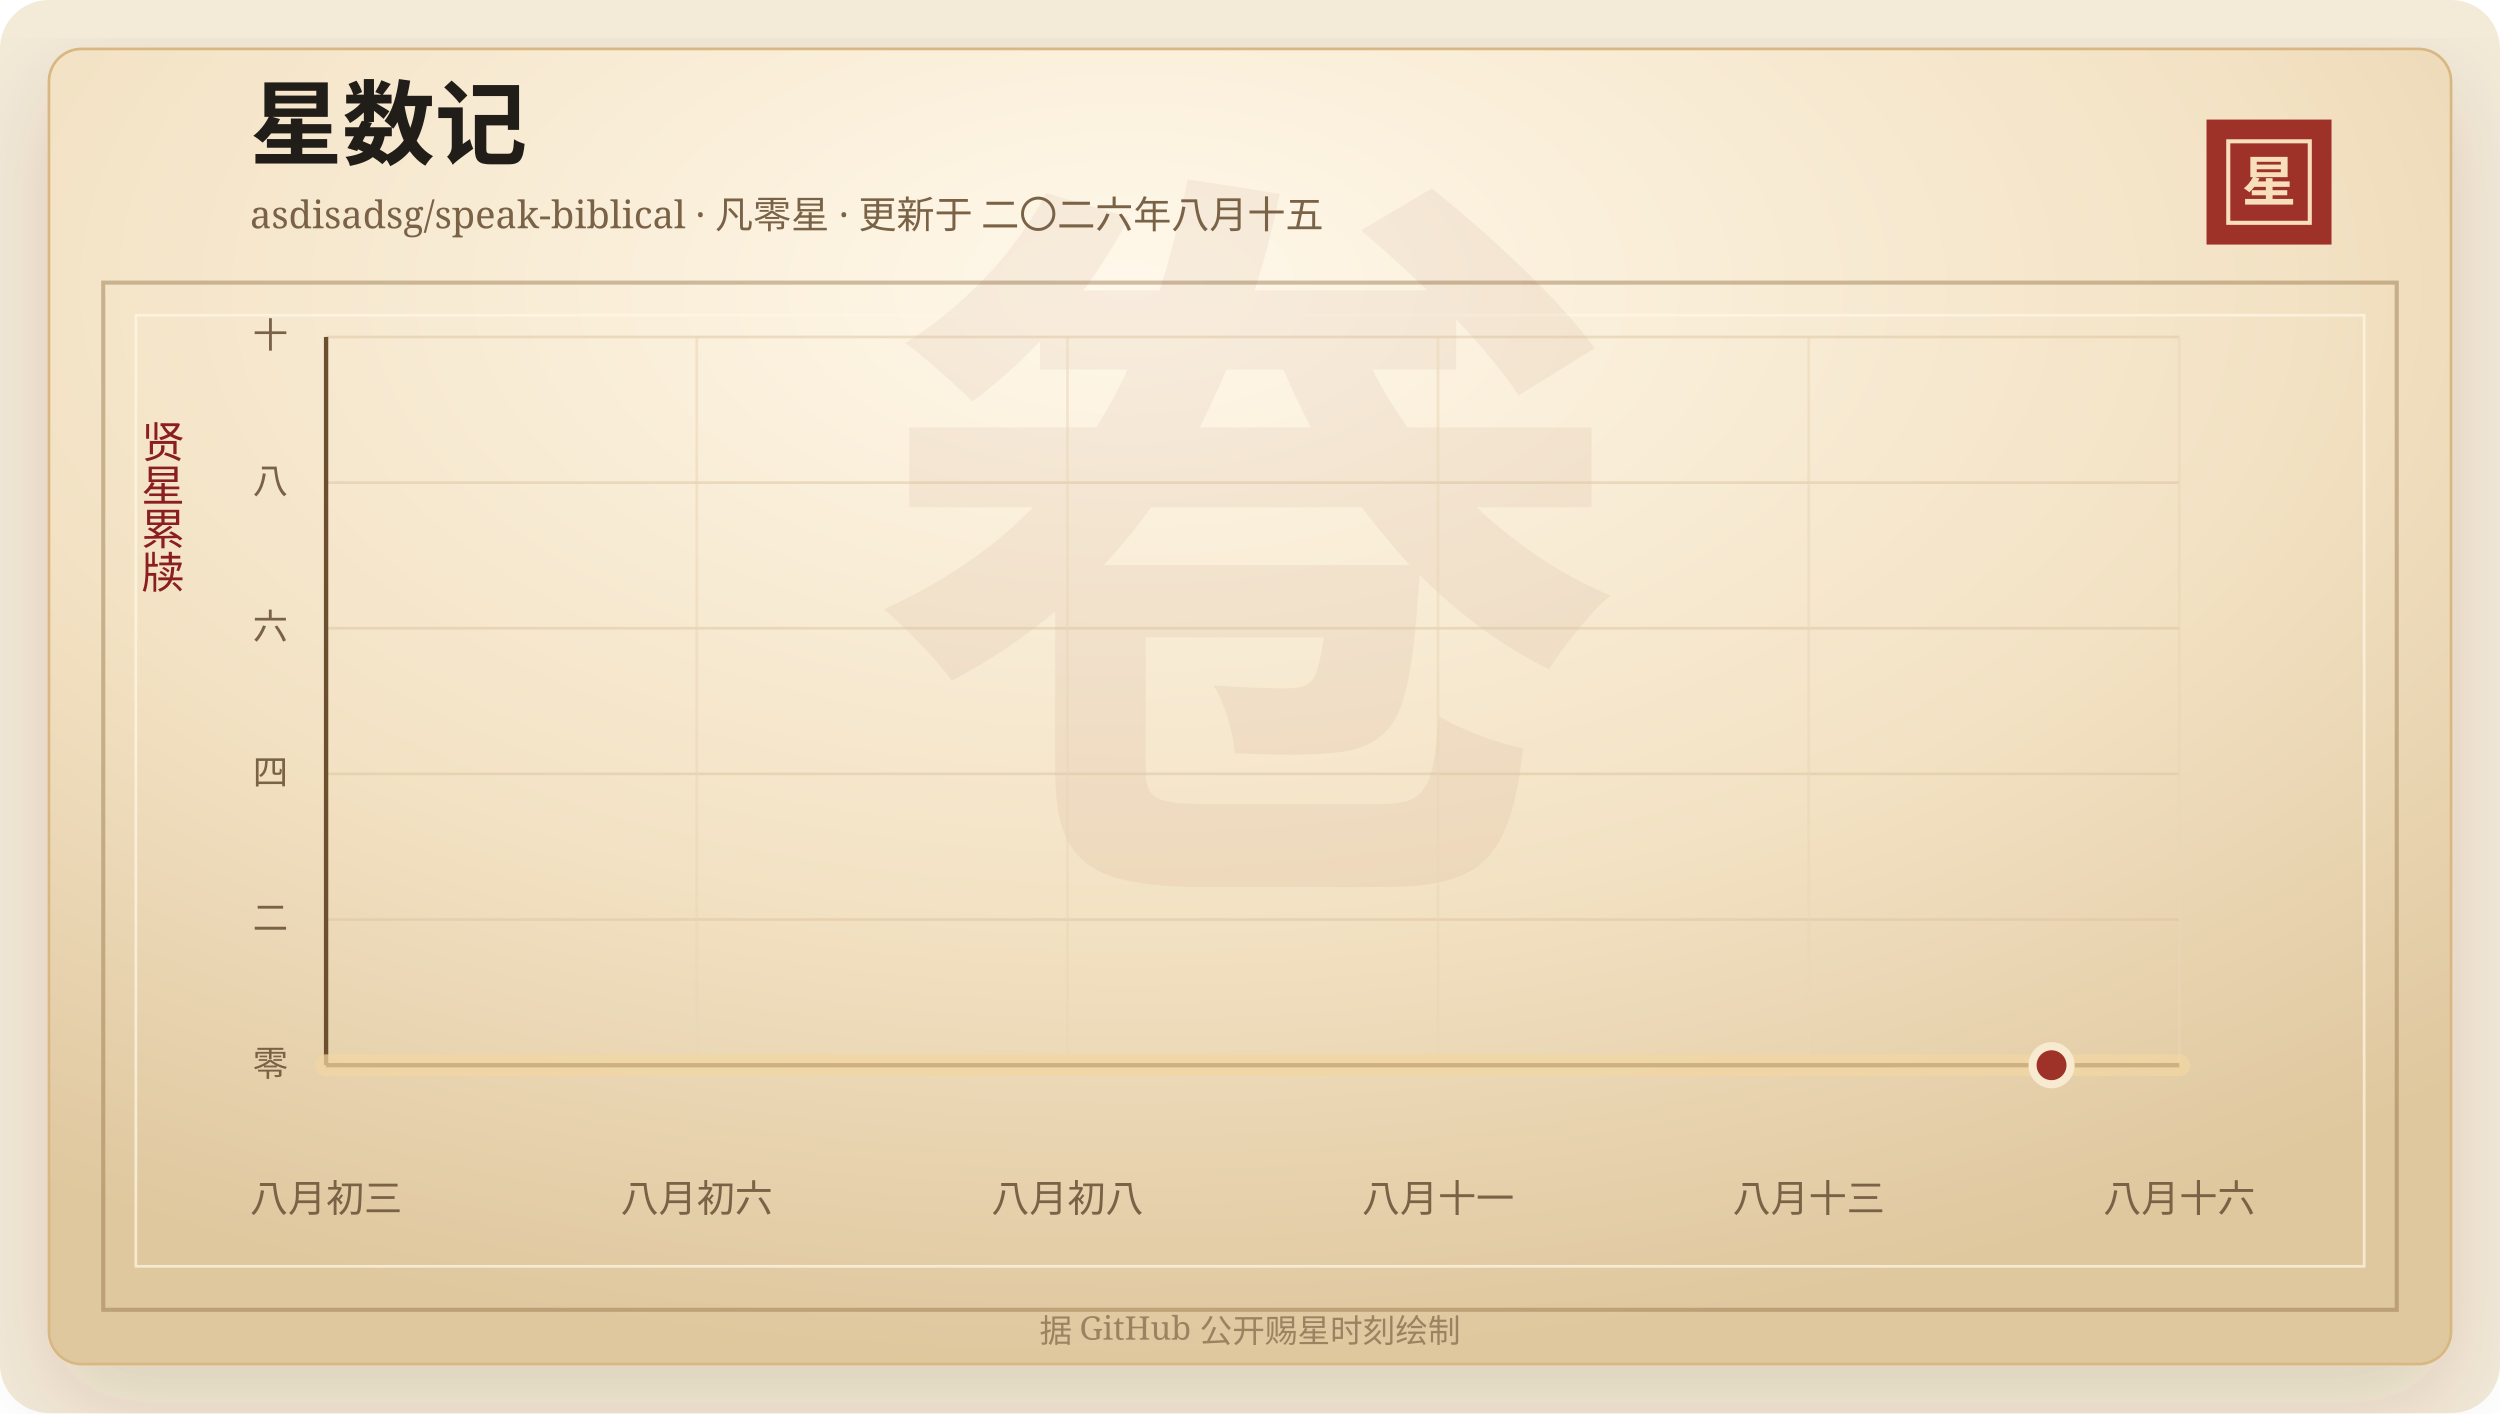
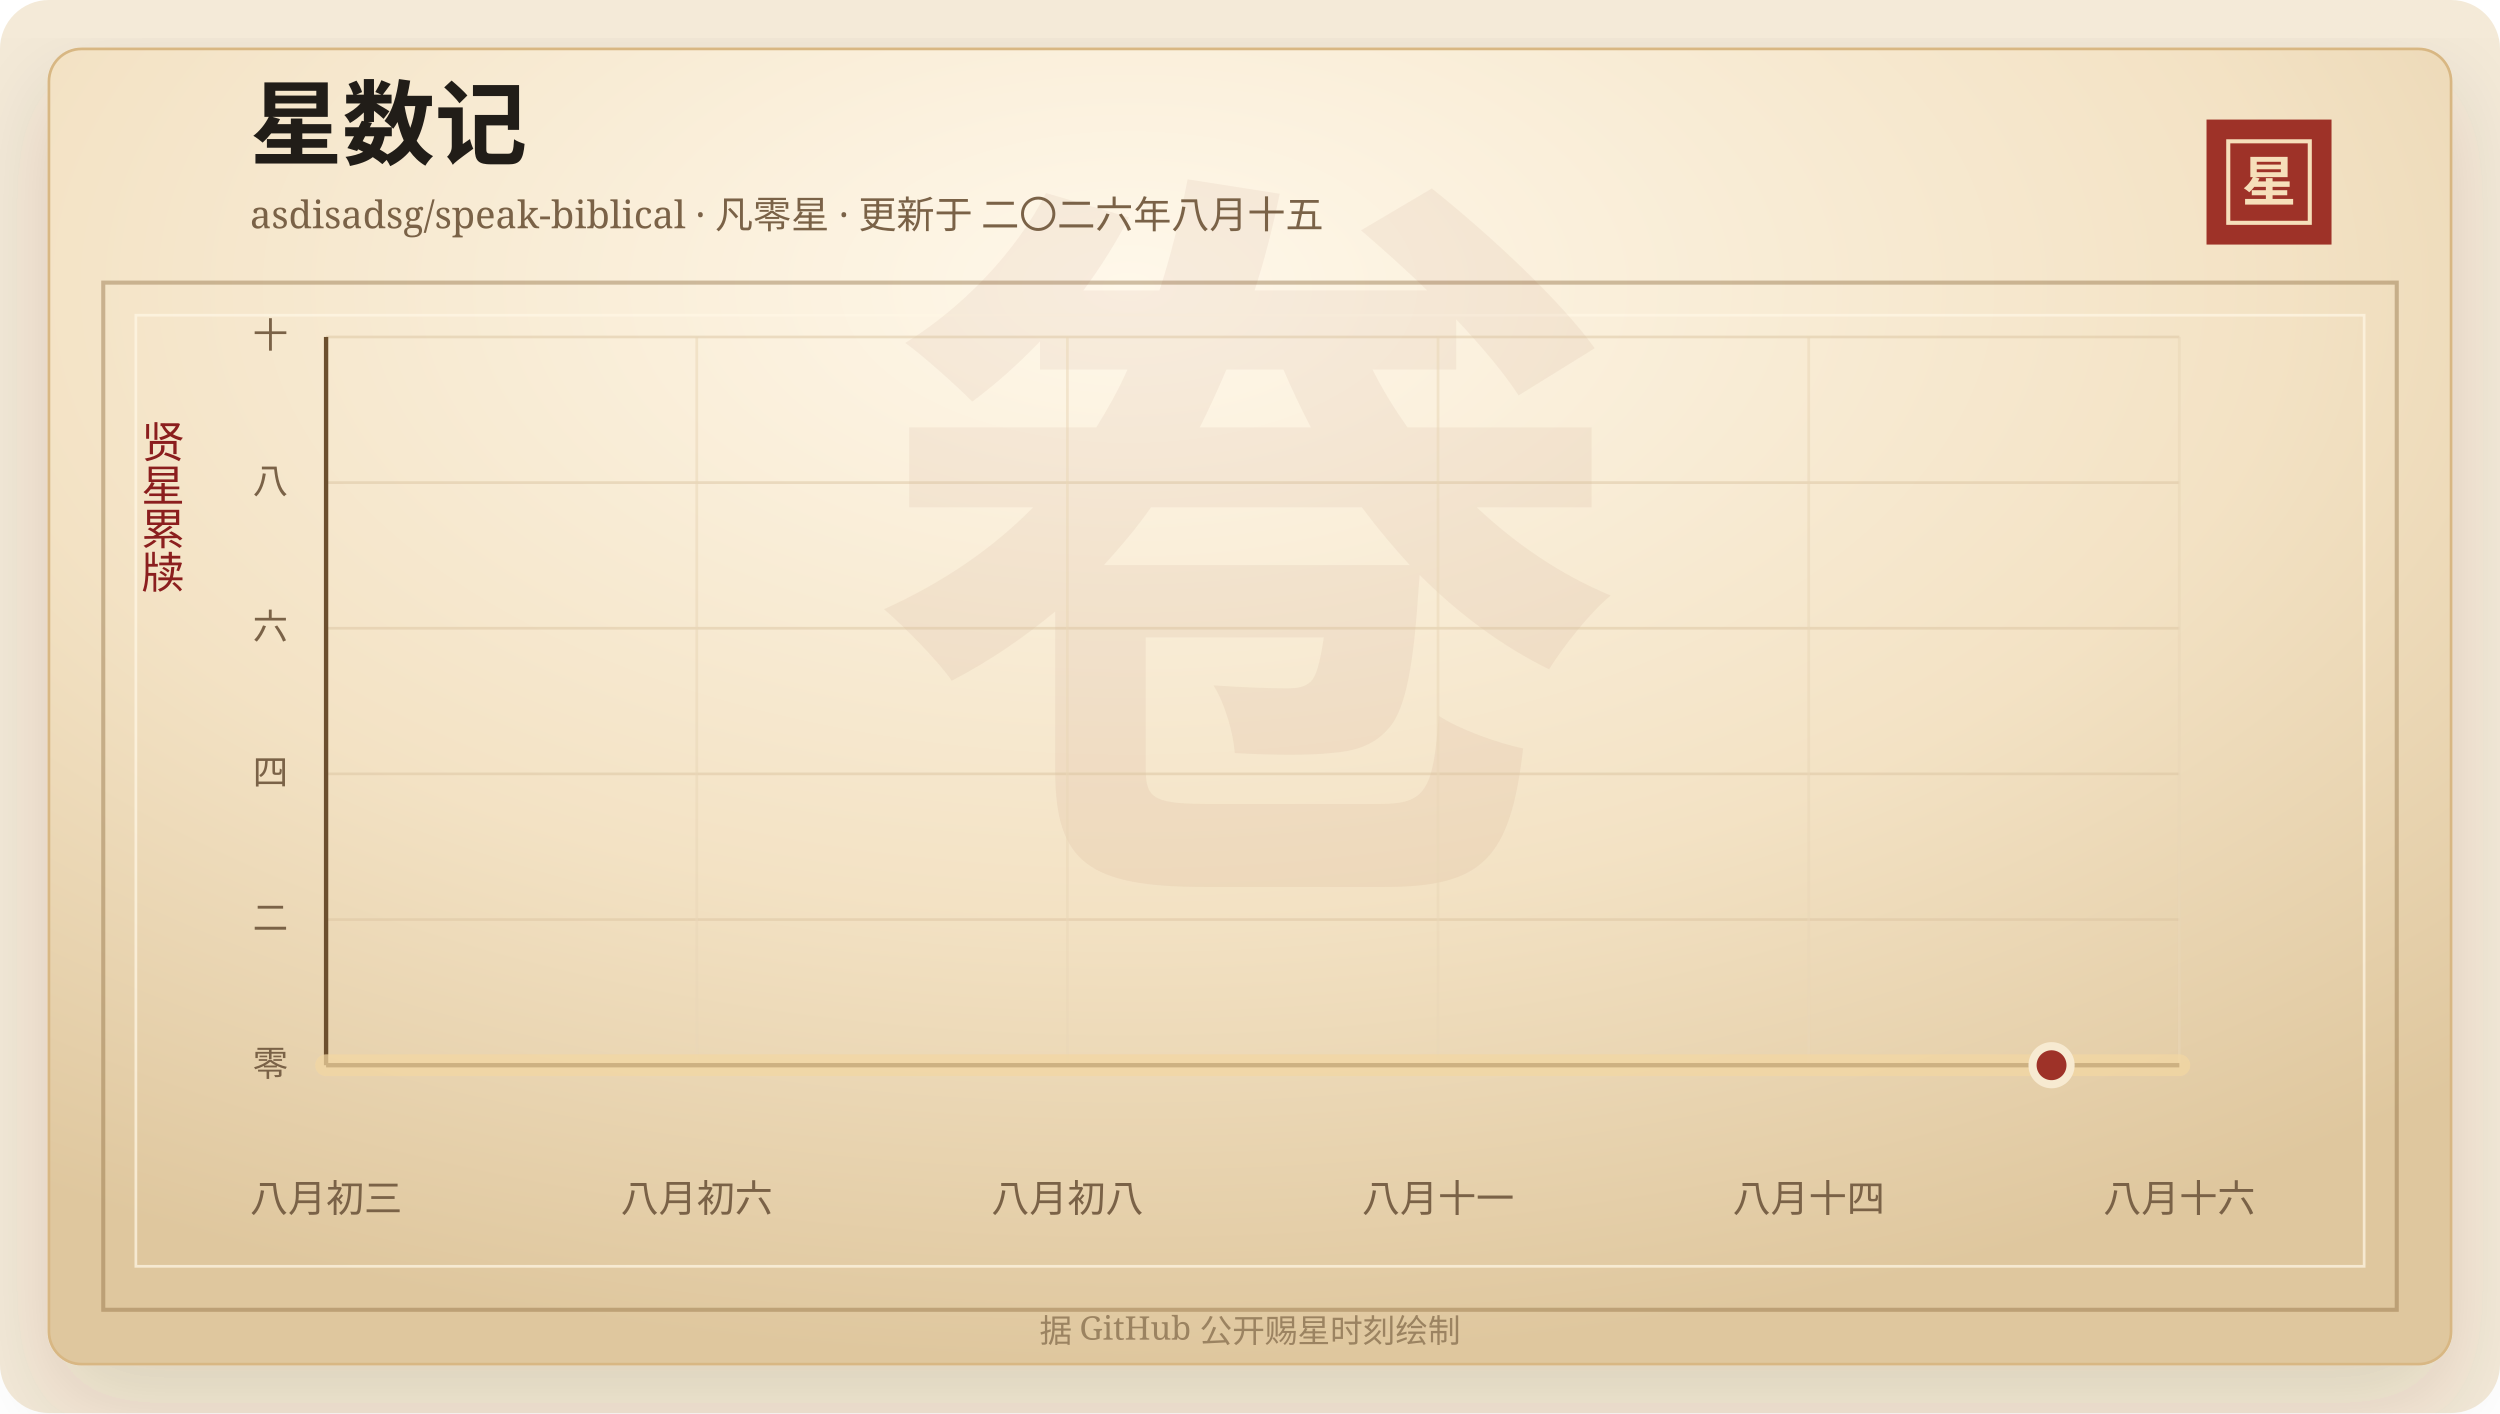
<svg xmlns="http://www.w3.org/2000/svg" width="920" height="520" viewBox="0 0 920 520" role="img" aria-labelledby="title desc">
  <defs>
    <linearGradient id="line" x1="0" x2="1" y1="0" y2="0">
      <stop offset="0%" stop-color="#7d2017" />
      <stop offset="58%" stop-color="#b33426" />
      <stop offset="100%" stop-color="#d65a32" />
    </linearGradient>
    <linearGradient id="area" x1="0" x2="0" y1="0" y2="1">
      <stop offset="0%" stop-color="#b33426" stop-opacity="0.2" />
      <stop offset="100%" stop-color="#b33426" stop-opacity="0" />
    </linearGradient>
    <radialGradient id="paper" cx="45%" cy="18%" r="82%">
      <stop offset="0%" stop-color="#fff8ea" />
      <stop offset="58%" stop-color="#f3e2c4" />
      <stop offset="100%" stop-color="#dfc79e" />
    </radialGradient>
    <filter id="shadow" x="-20%" y="-20%" width="140%" height="140%">
      <feDropShadow dx="0" dy="14" stdDeviation="18" flood-color="#3b2a20" flood-opacity="0.14" />
    </filter>
  </defs>
  <rect width="920" height="520" rx="18" fill="#f4ead8" />
  <rect x="18" y="18" width="884" height="484" rx="12" fill="url(#paper)" stroke="#d8b783" filter="url(#shadow)" />
  <rect x="38" y="104" width="844" height="378" fill="none" stroke="#8c6b3f" stroke-opacity="0.42" stroke-width="1.5" />
  <rect x="50" y="116" width="820" height="350" fill="none" stroke="#fff7e5" stroke-opacity="0.72" />
  <text x="460" y="304" text-anchor="middle" fill="#8c342a" fill-opacity="0.06" font-family="Songti SC, STSong, SimSun, serif" font-size="280" font-weight="700">卷</text>
  <text x="92" y="58" fill="#211d18" font-family="Songti SC, STSong, SimSun, serif" font-size="34" font-weight="700">星数记</text>
  <text x="92" y="84" fill="#7a6247" font-family="Songti SC, STSong, SimSun, serif" font-size="14.0">asdisadsg/speak-biblical · 凡零星 · 更新于 二〇二六年八月十五</text>
  <rect x="812" y="44" width="46" height="46" fill="#9e3228" />
  <rect x="820" y="52" width="30" height="30" fill="none" stroke="#f6dfba" stroke-width="1.5" />
  <text x="835" y="74" text-anchor="middle" fill="#f6dfba" font-family="Songti SC, STSong, SimSun, serif" font-size="20" font-weight="700">星</text>
  <text x="60" y="166" text-anchor="middle" fill="#8b1e1e" font-family="Songti SC, STSong, SimSun, serif" font-size="16" writing-mode="vertical-rl">贤星累牍</text>
  <line x1="120" y1="392.00" x2="802" y2="392.00" stroke="#d9c29e" stroke-opacity="0.48" />
  <text x="106" y="396.00" text-anchor="end" fill="#7a6247" font-family="Songti SC, STSong, SimSun, serif" font-size="13">零</text>
  <line x1="120" y1="338.40" x2="802" y2="338.40" stroke="#d9c29e" stroke-opacity="0.48" />
  <text x="106" y="342.40" text-anchor="end" fill="#7a6247" font-family="Songti SC, STSong, SimSun, serif" font-size="13">二</text>
  <line x1="120" y1="284.80" x2="802" y2="284.80" stroke="#d9c29e" stroke-opacity="0.48" />
  <text x="106" y="288.80" text-anchor="end" fill="#7a6247" font-family="Songti SC, STSong, SimSun, serif" font-size="13">四</text>
  <line x1="120" y1="231.20" x2="802" y2="231.20" stroke="#d9c29e" stroke-opacity="0.48" />
  <text x="106" y="235.20" text-anchor="end" fill="#7a6247" font-family="Songti SC, STSong, SimSun, serif" font-size="13">六</text>
  <line x1="120" y1="177.60" x2="802" y2="177.60" stroke="#d9c29e" stroke-opacity="0.48" />
  <text x="106" y="181.60" text-anchor="end" fill="#7a6247" font-family="Songti SC, STSong, SimSun, serif" font-size="13">八</text>
  <line x1="120" y1="124.00" x2="802" y2="124.00" stroke="#d9c29e" stroke-opacity="0.48" />
  <text x="106" y="128.00" text-anchor="end" fill="#7a6247" font-family="Songti SC, STSong, SimSun, serif" font-size="13">十</text>
  <line x1="120.00" y1="124" x2="120.00" y2="392" stroke="#ead6b7" stroke-opacity="0.54" />
  <text x="120.00" y="446" text-anchor="middle" fill="#7a6247" font-family="Songti SC, STSong, SimSun, serif" font-size="14">八月初三</text>
  <line x1="256.40" y1="124" x2="256.40" y2="392" stroke="#ead6b7" stroke-opacity="0.54" />
  <text x="256.40" y="446" text-anchor="middle" fill="#7a6247" font-family="Songti SC, STSong, SimSun, serif" font-size="14">八月初六</text>
  <line x1="392.80" y1="124" x2="392.80" y2="392" stroke="#ead6b7" stroke-opacity="0.54" />
  <text x="392.80" y="446" text-anchor="middle" fill="#7a6247" font-family="Songti SC, STSong, SimSun, serif" font-size="14">八月初八</text>
  <line x1="529.20" y1="124" x2="529.20" y2="392" stroke="#ead6b7" stroke-opacity="0.54" />
  <text x="529.20" y="446" text-anchor="middle" fill="#7a6247" font-family="Songti SC, STSong, SimSun, serif" font-size="14">八月十一</text>
  <line x1="665.60" y1="124" x2="665.60" y2="392" stroke="#ead6b7" stroke-opacity="0.54" />
-   <text x="665.60" y="446" text-anchor="middle" fill="#7a6247" font-family="Songti SC, STSong, SimSun, serif" font-size="14">八月十三</text>
+   <text x="665.60" y="446" text-anchor="middle" fill="#7a6247" font-family="Songti SC, STSong, SimSun, serif" font-size="14">八月十四</text>
  <line x1="802.00" y1="124" x2="802.00" y2="392" stroke="#ead6b7" stroke-opacity="0.54" />
  <text x="802.00" y="446" text-anchor="middle" fill="#7a6247" font-family="Songti SC, STSong, SimSun, serif" font-size="14">八月十六</text>
  <line x1="120" y1="392" x2="802" y2="392" stroke="#6c4f2e" stroke-width="1.6" />
  <line x1="120" y1="124" x2="120" y2="392" stroke="#6c4f2e" stroke-width="1.6" />
  <polygon points="120.00,392.00 120.00,392.00 802.00,392.00 802.00,392.00" fill="url(#area)" />
  <polyline points="120.00,392.00 802.00,392.00" fill="none" stroke="#f3d7a2" stroke-width="8" stroke-linecap="round" stroke-linejoin="round" opacity="0.72" />
  <polyline points="120.00,392.00 802.00,392.00" fill="none" stroke="url(#line)" stroke-width="4.2" stroke-linecap="round" stroke-linejoin="round" />
  <circle cx="754.97" cy="392.00" r="7" fill="#9e3228" stroke="#f7ead1" stroke-width="3" />
  <text x="460" y="494" text-anchor="middle" fill="#9b8361" font-family="Songti SC, STSong, SimSun, serif" font-size="12">据 GitHub 公开赐星时刻绘制</text>
</svg>
